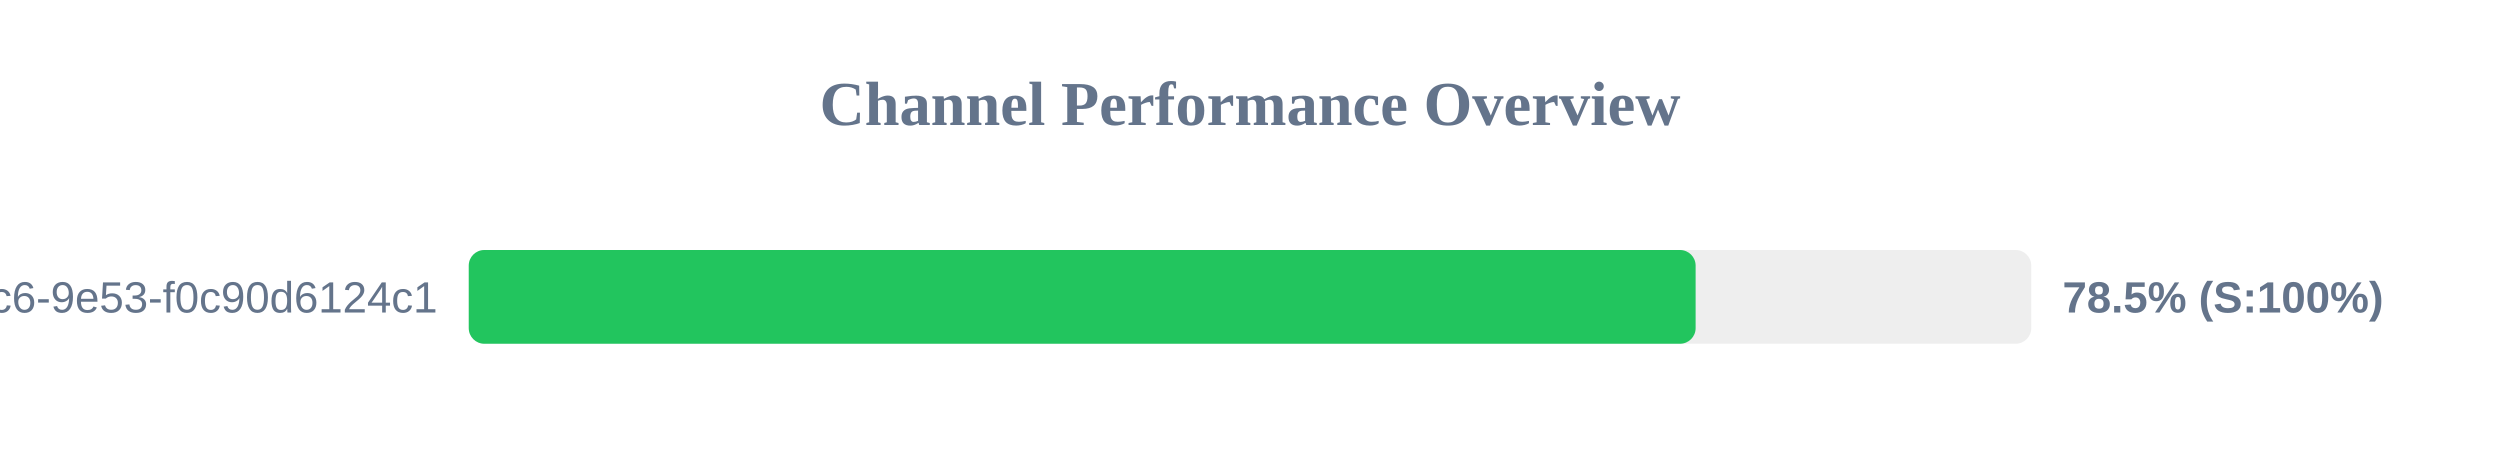
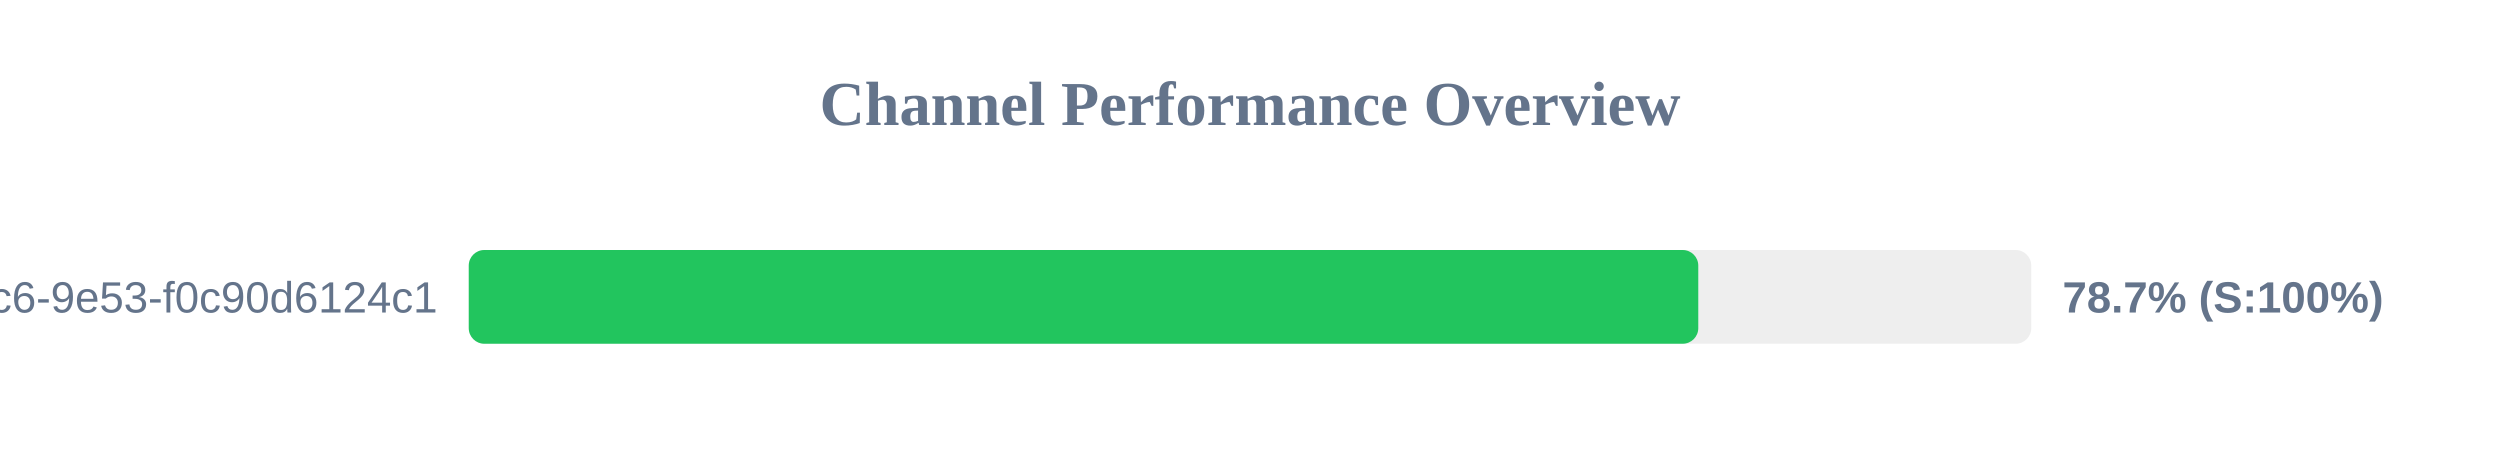
<svg xmlns="http://www.w3.org/2000/svg" width="800" height="150" version="1.1">
  <style>
        .row { font: 14px Arial; fill: #64748b; }
        .score { font: bold 14px Arial; fill: #64748b; }
    </style>
  <text x="400" y="40" text-anchor="middle" font-size="20px" font-weight="bold" fill="#64748b">Channel Performance Overview</text>
  <rect x="150" y="80" width="500" height="30" fill="#eee" rx="5" />
-   <rect x="150" y="80" width="392.6" height="30" fill="#22c55e" rx="5" />
+   <rect x="150" y="80" width="393.45" height="30" fill="#22c55e" rx="5" />
  <text x="140" y="100" text-anchor="end" class="row">?uuid=4685eb2a-5ddb-4dc6-9e53-f0c90d6124c1</text>
-   <text x="660" y="100" text-anchor="start" class="score">78.5% (S:100%)</text>
+   <text x="660" y="100" text-anchor="start" class="score">78.7% (S:100%)</text>
</svg>
